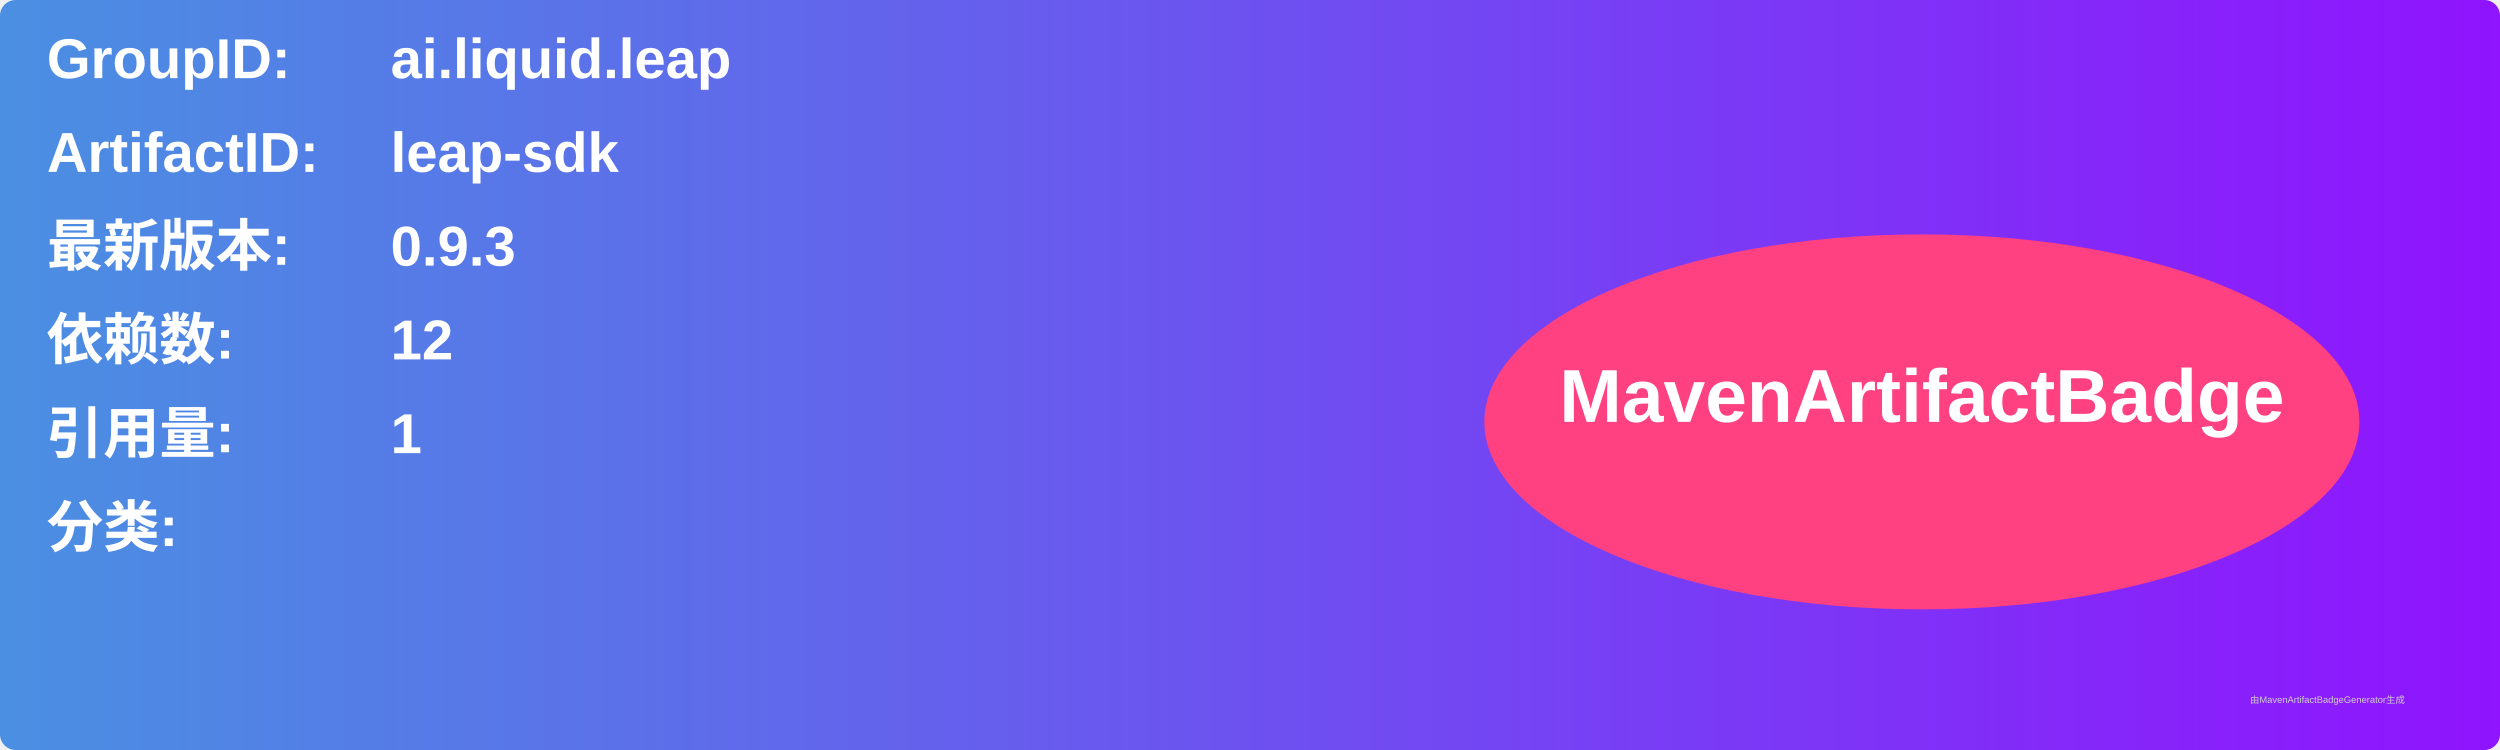
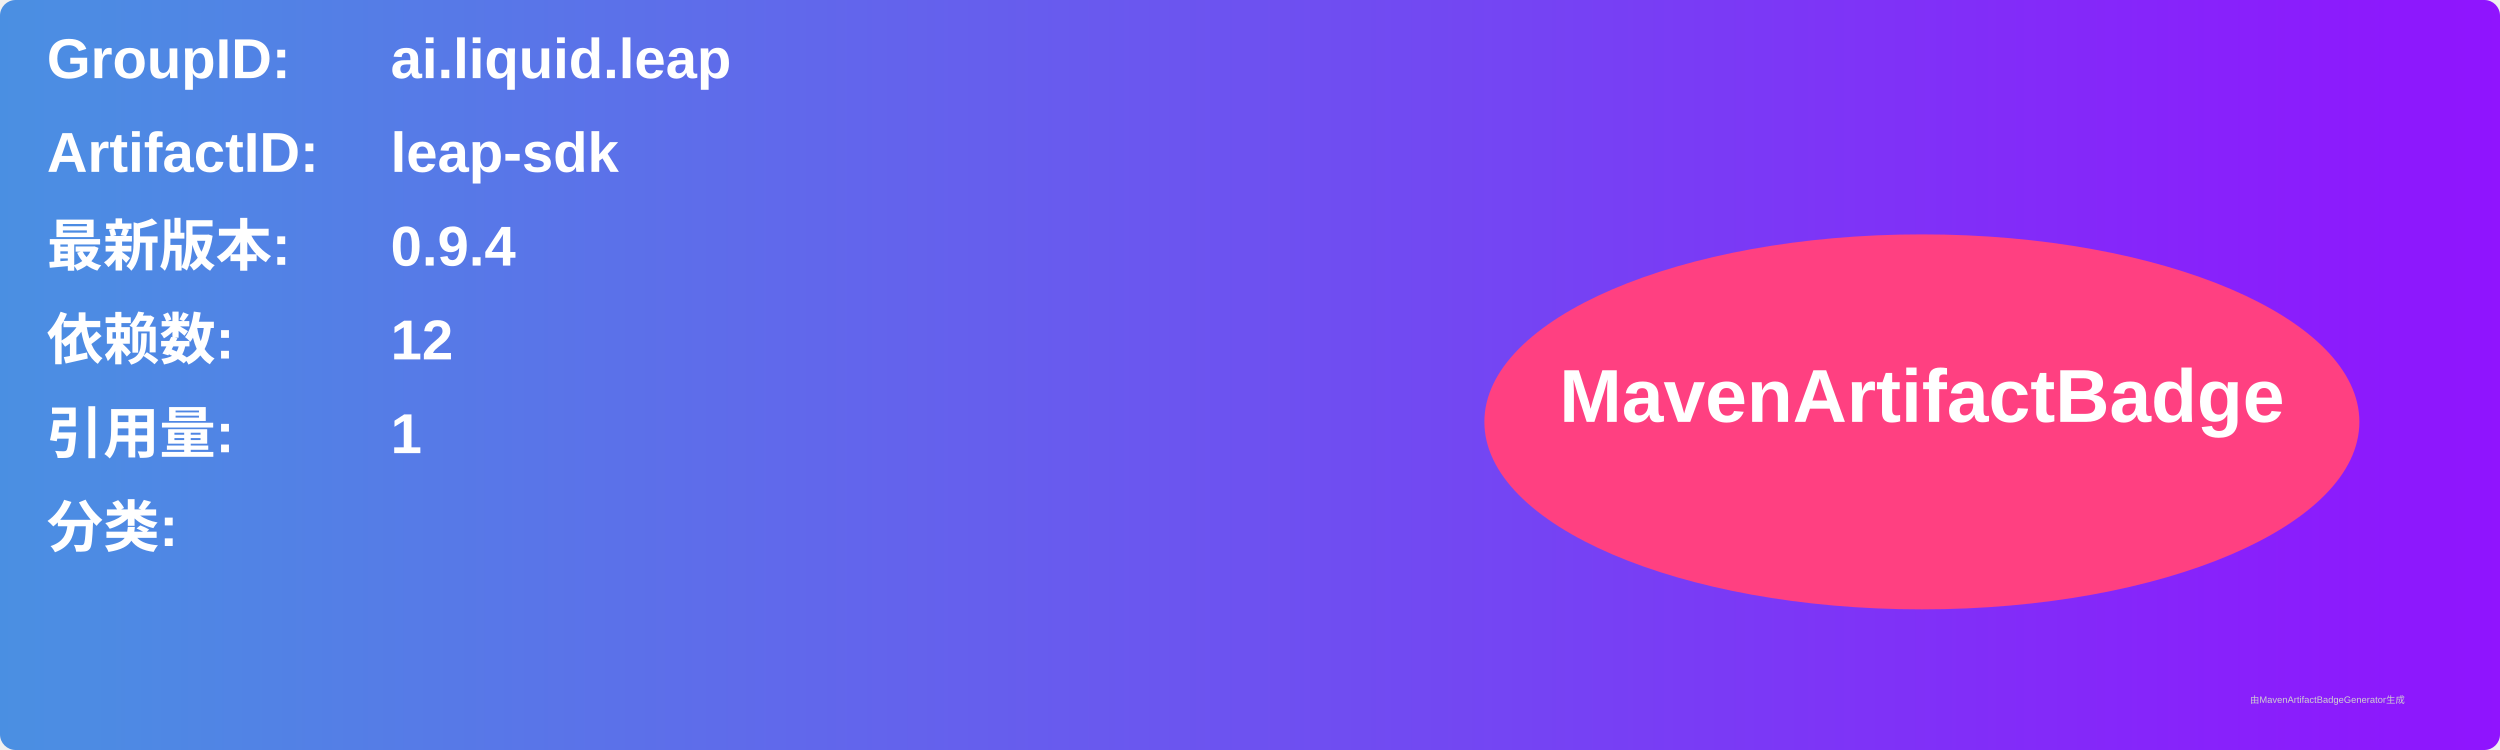
<svg xmlns="http://www.w3.org/2000/svg" width="800" height="240" viewBox="0 0 800 240">
  <linearGradient id="grad" x1="0%" y1="0%" x2="100%" y2="0%">
    <stop offset="0%" stop-color="#4a90e2" />
    <stop offset="100%" stop-color="#9013fe" />
  </linearGradient>
  <rect width="100%" height="100%" rx="5" ry="5" fill="url(#grad)" />
  <g transform="translate(15, 15)">
    <text x="0" y="10" font-family="Arial" font-size="18" fill="white" font-weight="bold" width="260">GroupID:</text>
    <text x="110" y="10" font-family="Arial" font-size="18" fill="white" font-weight="bold" width="460">ai.liquid.leap</text>
    <text x="0" y="40" font-family="Arial" font-size="18" fill="white" font-weight="bold" width="260">ArtifactID:</text>
    <text x="110" y="40" font-family="Arial" font-size="18" fill="white" font-weight="bold" width="460">leap-sdk</text>
    <text x="0" y="70" font-family="Arial" font-size="18" fill="white" font-weight="bold">最新版本:</text>
    <text x="110" y="70" font-family="Arial" font-size="18" fill="white" font-weight="bold">
-       <tspan font-weight="bold">0.9.3</tspan>
+       <tspan font-weight="bold">0.9.4</tspan>
    </text>
    <text x="0" y="100" font-family="Arial" font-size="18" fill="white" font-weight="bold">依赖数: </text>
    <text x="110" y="100" font-family="Arial" font-size="18" fill="white">
      <tspan font-weight="bold">12</tspan>
    </text>
    <text x="0" y="130" font-family="Arial" font-size="18" fill="white" font-weight="bold">引用量: </text>
    <text x="110" y="130" font-family="Arial" font-size="18" fill="white">
      <tspan font-weight="bold">1</tspan>
    </text>
    <text x="0" y="160" font-family="Arial" font-size="18" fill="white" font-weight="bold">分类:</text>
    <text x="10" y="190" font-family="Arial" font-size="10" fill="white">
      <tspan font-weight="bold" />
    </text>
    <ellipse cx="600" cy="120" rx="140" ry="60" fill="#ff4081" />
    <text x="600" y="120" text-anchor="middle" font-family="Arial" font-size="24" fill="white" font-weight="bold">MavenArtifactBadge</text>
  </g>
  <text x="720" y="225" font-family="Arial" font-size="3" fill="#d0d0d0">由MavenArtifactBadgeGenerator生成</text>
</svg>
